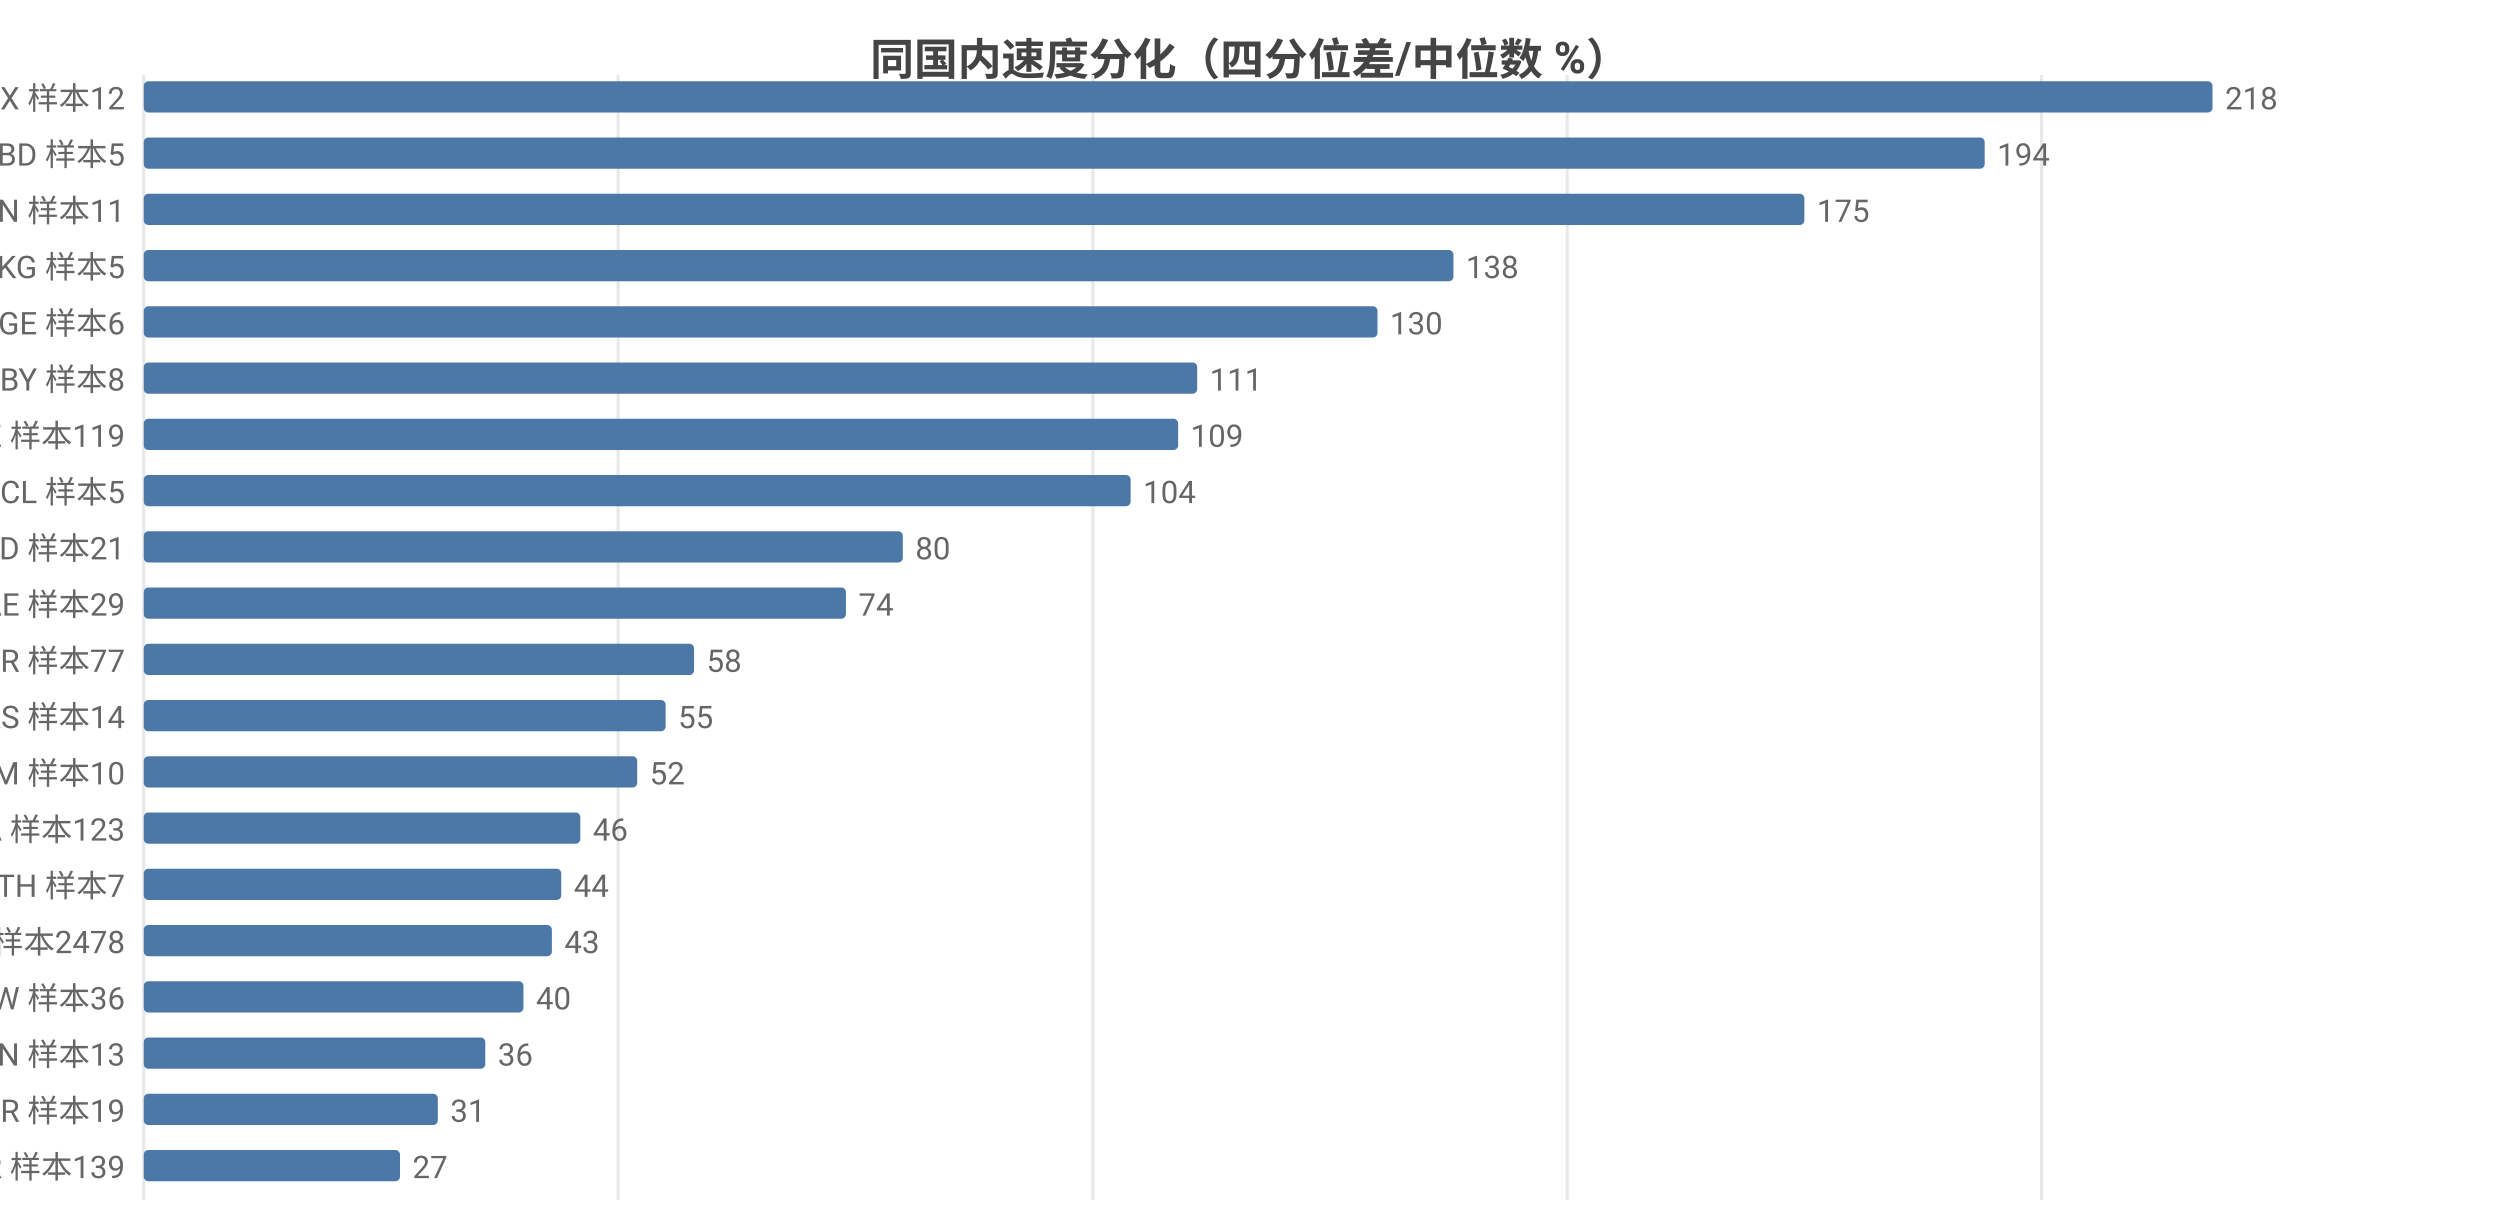
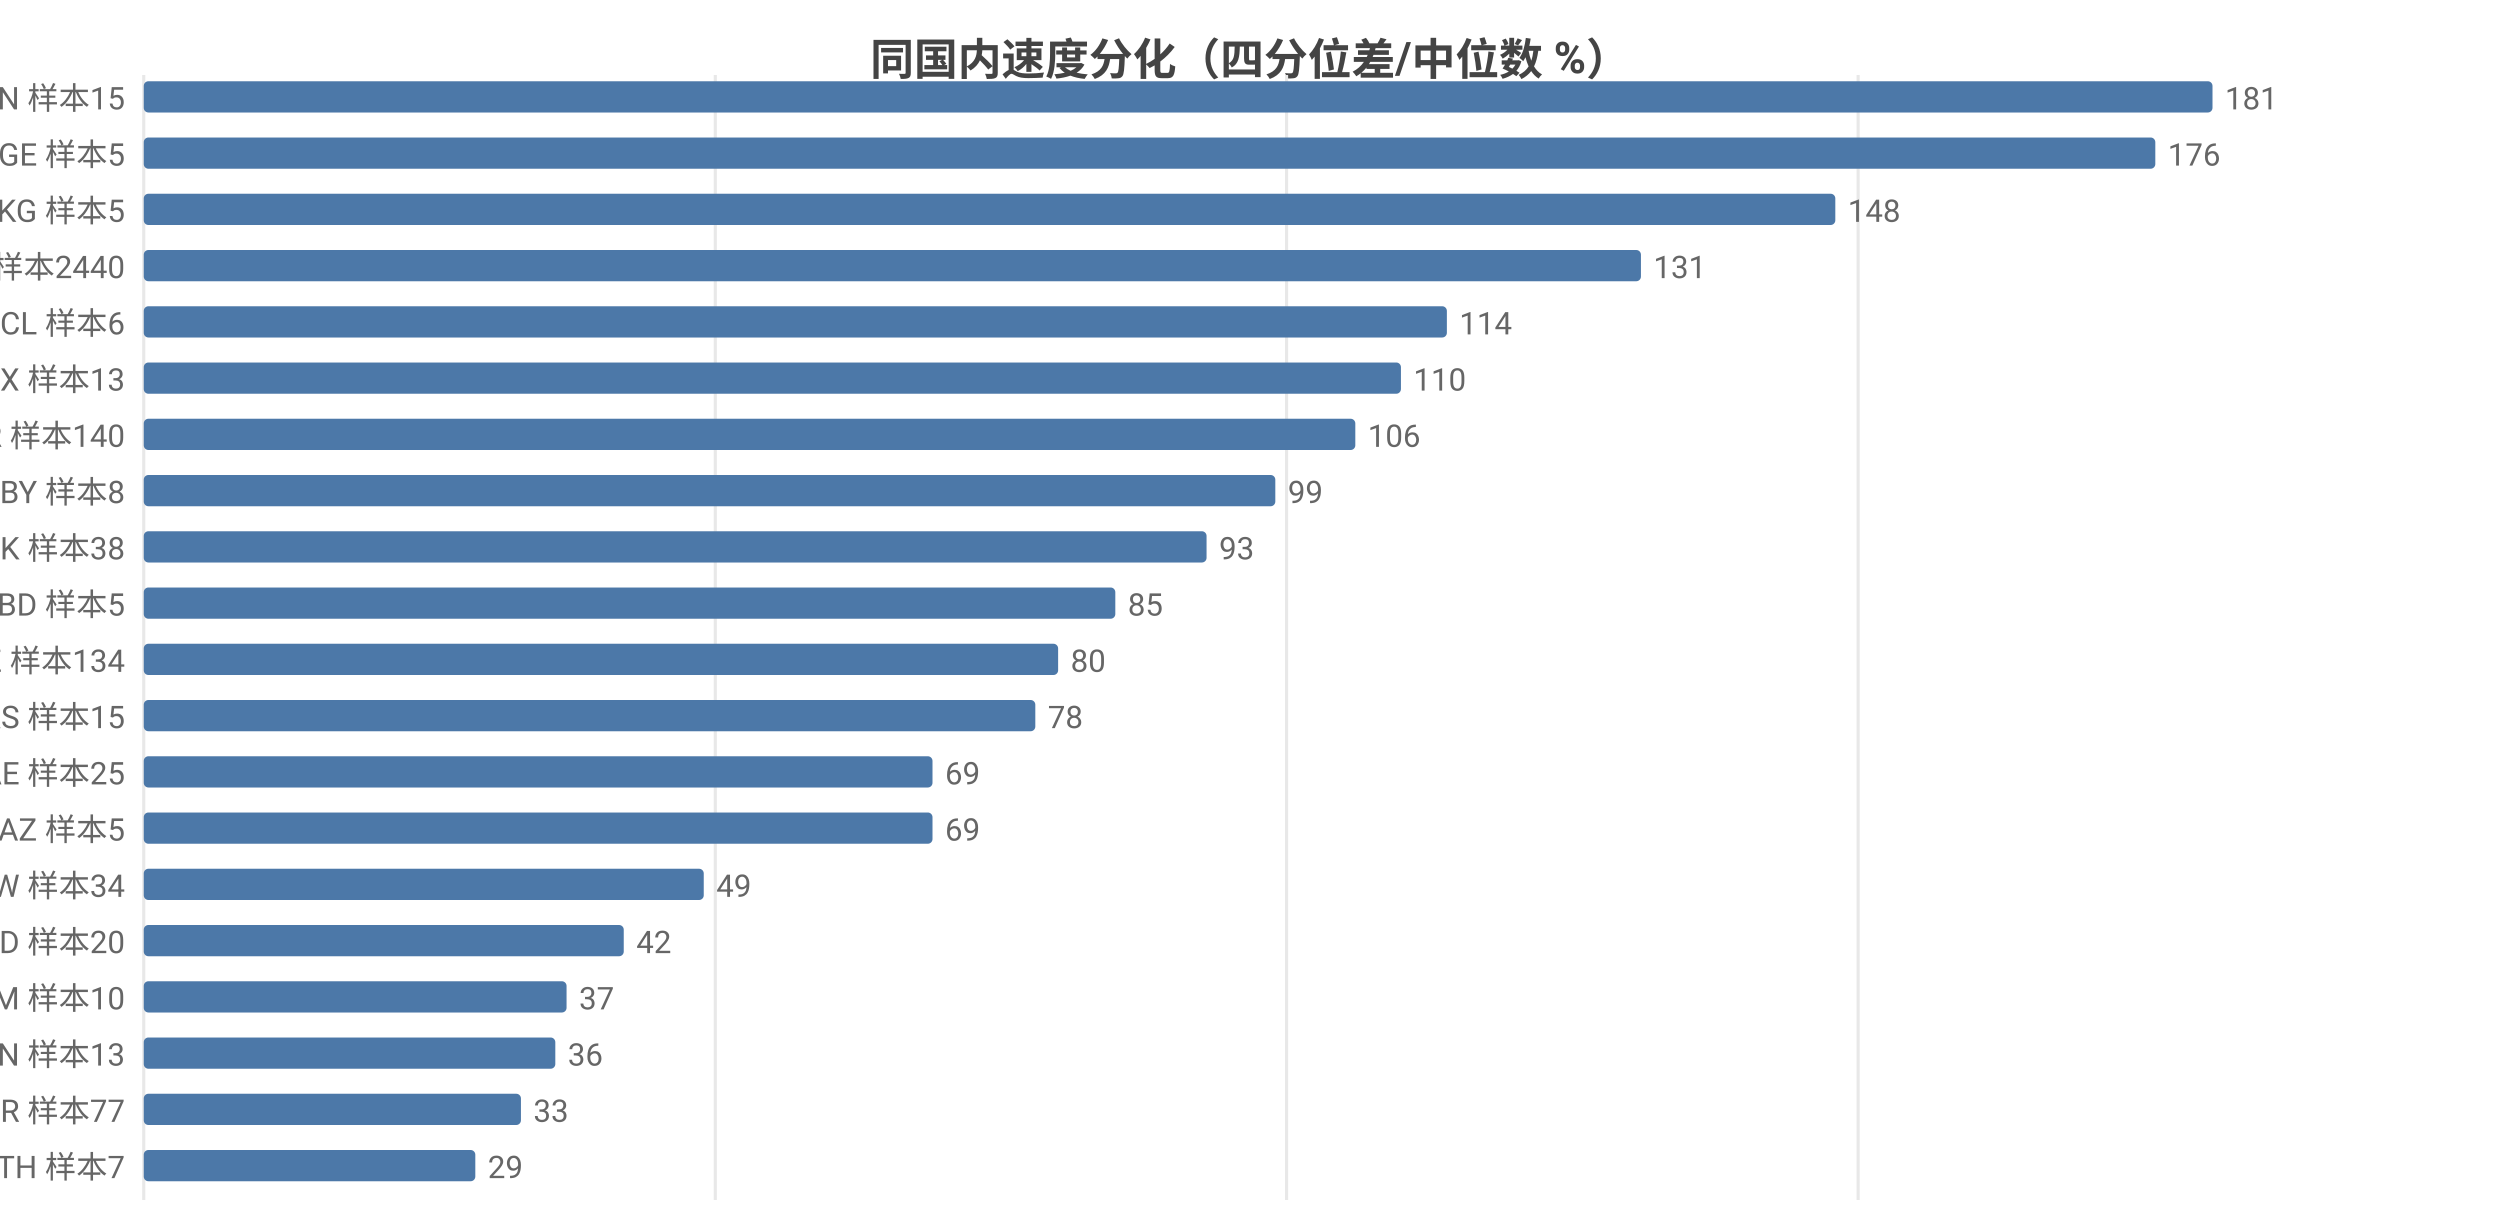
<svg xmlns="http://www.w3.org/2000/svg" width="800" height="392" viewBox="0 0 800 392">
  <rect width="800" height="392" fill="#ffffff" />
  <style>text{font-family:system-ui,-apple-system,'Segoe UI',Roboto,'PingFang SC','Microsoft YaHei','Noto Sans CJK SC',sans-serif}.g{stroke:#e8e8e8;stroke-width:1}.a{stroke:#999;stroke-width:1}.t{font-size:10px;fill:#666}.m{font-size:10px;text-anchor:middle;fill:#666}.e{font-size:10px;text-anchor:end;fill:#666}.l{font-size:11px;fill:#333}.tt{font-size:14px;font-weight:600;text-anchor:middle;fill:#444}.em{font-size:13px;text-anchor:middle;fill:#999}</style>
  <text class="tt" x="400.0" y="24">同国内速度分化（四分位差/中位数 %）</text>
  <line class="g" x1="46" y1="24" x2="46" y2="384" />
-   <line class="g" x1="197.8" y1="24" x2="197.8" y2="384" />
-   <line class="g" x1="349.7" y1="24" x2="349.7" y2="384" />
-   <line class="g" x1="501.5" y1="24" x2="501.5" y2="384" />
-   <line class="g" x1="653.3" y1="24" x2="653.3" y2="384" />
-   <text class="e" x="40" y="35">MX 样本12</text>
+   <line class="g" x1="228.9" y1="24" x2="228.9" y2="384" />
+   <line class="g" x1="411.7" y1="24" x2="411.7" y2="384" />
+   <line class="g" x1="594.6" y1="24" x2="594.6" y2="384" />
+   <text class="e" x="40" y="35">CN 样本15</text>
  <rect x="46" y="26" width="662" height="10" fill="#4c78a8" rx="1.5" />
-   <text class="t" x="712" y="35">218</text>
-   <text class="e" x="40" y="53">BD 样本5</text>
-   <rect x="46" y="44" width="589.1" height="10" fill="#4c78a8" rx="1.5" />
-   <text class="t" x="639.1" y="53">194</text>
-   <text class="e" x="40" y="71">CN 样本11</text>
-   <rect x="46" y="62" width="531.4" height="10" fill="#4c78a8" rx="1.5" />
-   <text class="t" x="581.4" y="71">175</text>
-   <text class="e" x="40" y="89">KG 样本5</text>
-   <rect x="46" y="80" width="419.1" height="10" fill="#4c78a8" rx="1.5" />
-   <text class="t" x="469.1" y="89">138</text>
-   <text class="e" x="40" y="107">GE 样本6</text>
-   <rect x="46" y="98" width="394.8" height="10" fill="#4c78a8" rx="1.5" />
-   <text class="t" x="444.8" y="107">130</text>
-   <text class="e" x="40" y="125">BY 样本8</text>
-   <rect x="46" y="116" width="337.1" height="10" fill="#4c78a8" rx="1.5" />
-   <text class="t" x="387.1" y="125">111</text>
-   <text class="e" x="40" y="143">KZ 样本119</text>
-   <rect x="46" y="134" width="331" height="10" fill="#4c78a8" rx="1.5" />
-   <text class="t" x="381" y="143">109</text>
-   <text class="e" x="40" y="161">CL 样本5</text>
-   <rect x="46" y="152" width="315.8" height="10" fill="#4c78a8" rx="1.5" />
-   <text class="t" x="365.8" y="161">104</text>
-   <text class="e" x="40" y="179">MD 样本21</text>
-   <rect x="46" y="170" width="242.9" height="10" fill="#4c78a8" rx="1.5" />
-   <text class="t" x="292.9" y="179">80</text>
-   <text class="e" x="40" y="197">AE 样本29</text>
-   <rect x="46" y="188" width="224.7" height="10" fill="#4c78a8" rx="1.5" />
-   <text class="t" x="274.7" y="197">74</text>
-   <text class="e" x="40" y="215">TR 样本77</text>
-   <rect x="46" y="206" width="176.1" height="10" fill="#4c78a8" rx="1.5" />
-   <text class="t" x="226.1" y="215">58</text>
-   <text class="e" x="40" y="233">RS 样本14</text>
-   <rect x="46" y="224" width="167.0" height="10" fill="#4c78a8" rx="1.5" />
-   <text class="t" x="217.0" y="233">55</text>
-   <text class="e" x="40" y="251">AM 样本10</text>
-   <rect x="46" y="242" width="157.9" height="10" fill="#4c78a8" rx="1.5" />
-   <text class="t" x="207.9" y="251">52</text>
-   <text class="e" x="40" y="269">CA 样本123</text>
-   <rect x="46" y="260" width="139.7" height="10" fill="#4c78a8" rx="1.5" />
-   <text class="t" x="189.7" y="269">46</text>
-   <text class="e" x="40" y="287">TH 样本7</text>
-   <rect x="46" y="278" width="133.6" height="10" fill="#4c78a8" rx="1.5" />
-   <text class="t" x="183.6" y="287">44</text>
-   <text class="e" x="40" y="305">US 样本2478</text>
-   <rect x="46" y="296" width="130.6" height="10" fill="#4c78a8" rx="1.5" />
-   <text class="t" x="180.6" y="305">43</text>
-   <text class="e" x="40" y="323">TW 样本36</text>
-   <rect x="46" y="314" width="121.5" height="10" fill="#4c78a8" rx="1.5" />
-   <text class="t" x="171.5" y="323">40</text>
+   <text class="t" x="712" y="35">181</text>
+   <text class="e" x="40" y="53">GE 样本5</text>
+   <rect x="46" y="44" width="643.7" height="10" fill="#4c78a8" rx="1.5" />
+   <text class="t" x="693.7" y="53">176</text>
+   <text class="e" x="40" y="71">KG 样本5</text>
+   <rect x="46" y="62" width="541.3" height="10" fill="#4c78a8" rx="1.5" />
+   <text class="t" x="591.3" y="71">148</text>
+   <text class="e" x="40" y="89">US 样本2440</text>
+   <rect x="46" y="80" width="479.1" height="10" fill="#4c78a8" rx="1.5" />
+   <text class="t" x="529.1" y="89">131</text>
+   <text class="e" x="40" y="107">CL 样本6</text>
+   <rect x="46" y="98" width="417.0" height="10" fill="#4c78a8" rx="1.5" />
+   <text class="t" x="467.0" y="107">114</text>
+   <text class="e" x="40" y="125">MX 样本13</text>
+   <rect x="46" y="116" width="402.3" height="10" fill="#4c78a8" rx="1.5" />
+   <text class="t" x="452.3" y="125">110</text>
+   <text class="e" x="40" y="143">KR 样本140</text>
+   <rect x="46" y="134" width="387.7" height="10" fill="#4c78a8" rx="1.5" />
+   <text class="t" x="437.7" y="143">106</text>
+   <text class="e" x="40" y="161">BY 样本8</text>
+   <rect x="46" y="152" width="362.1" height="10" fill="#4c78a8" rx="1.5" />
+   <text class="t" x="412.1" y="161">99</text>
+   <text class="e" x="40" y="179">DK 样本38</text>
+   <rect x="46" y="170" width="340.1" height="10" fill="#4c78a8" rx="1.5" />
+   <text class="t" x="390.1" y="179">93</text>
+   <text class="e" x="40" y="197">BD 样本5</text>
+   <rect x="46" y="188" width="310.9" height="10" fill="#4c78a8" rx="1.5" />
+   <text class="t" x="360.9" y="197">85</text>
+   <text class="e" x="40" y="215">KZ 样本134</text>
+   <rect x="46" y="206" width="292.6" height="10" fill="#4c78a8" rx="1.5" />
+   <text class="t" x="342.6" y="215">80</text>
+   <text class="e" x="40" y="233">RS 样本15</text>
+   <rect x="46" y="224" width="285.3" height="10" fill="#4c78a8" rx="1.5" />
+   <text class="t" x="335.3" y="233">78</text>
+   <text class="e" x="40" y="251">AE 样本25</text>
+   <rect x="46" y="242" width="252.4" height="10" fill="#4c78a8" rx="1.5" />
+   <text class="t" x="302.4" y="251">69</text>
+   <text class="e" x="40" y="269">AZ 样本5</text>
+   <rect x="46" y="260" width="252.4" height="10" fill="#4c78a8" rx="1.5" />
+   <text class="t" x="302.4" y="269">69</text>
+   <text class="e" x="40" y="287">TW 样本34</text>
+   <rect x="46" y="278" width="179.2" height="10" fill="#4c78a8" rx="1.5" />
+   <text class="t" x="229.2" y="287">49</text>
+   <text class="e" x="40" y="305">MD 样本20</text>
+   <rect x="46" y="296" width="153.6" height="10" fill="#4c78a8" rx="1.5" />
+   <text class="t" x="203.6" y="305">42</text>
+   <text class="e" x="40" y="323">AM 样本10</text>
+   <rect x="46" y="314" width="135.3" height="10" fill="#4c78a8" rx="1.5" />
+   <text class="t" x="185.3" y="323">37</text>
  <text class="e" x="40" y="341">VN 样本13</text>
-   <rect x="46" y="332" width="109.3" height="10" fill="#4c78a8" rx="1.5" />
-   <text class="t" x="159.3" y="341">36</text>
-   <text class="e" x="40" y="359">BR 样本19</text>
-   <rect x="46" y="350" width="94.1" height="10" fill="#4c78a8" rx="1.5" />
-   <text class="t" x="144.1" y="359">31</text>
-   <text class="e" x="40" y="377">KR 样本139</text>
-   <rect x="46" y="368" width="82.0" height="10" fill="#4c78a8" rx="1.5" />
-   <text class="t" x="132.0" y="377">27</text>
+   <rect x="46" y="332" width="131.7" height="10" fill="#4c78a8" rx="1.5" />
+   <text class="t" x="181.7" y="341">36</text>
+   <text class="e" x="40" y="359">TR 样本77</text>
+   <rect x="46" y="350" width="120.7" height="10" fill="#4c78a8" rx="1.5" />
+   <text class="t" x="170.7" y="359">33</text>
+   <text class="e" x="40" y="377">TH 样本7</text>
+   <rect x="46" y="368" width="106.1" height="10" fill="#4c78a8" rx="1.5" />
+   <text class="t" x="156.1" y="377">29</text>
</svg>
